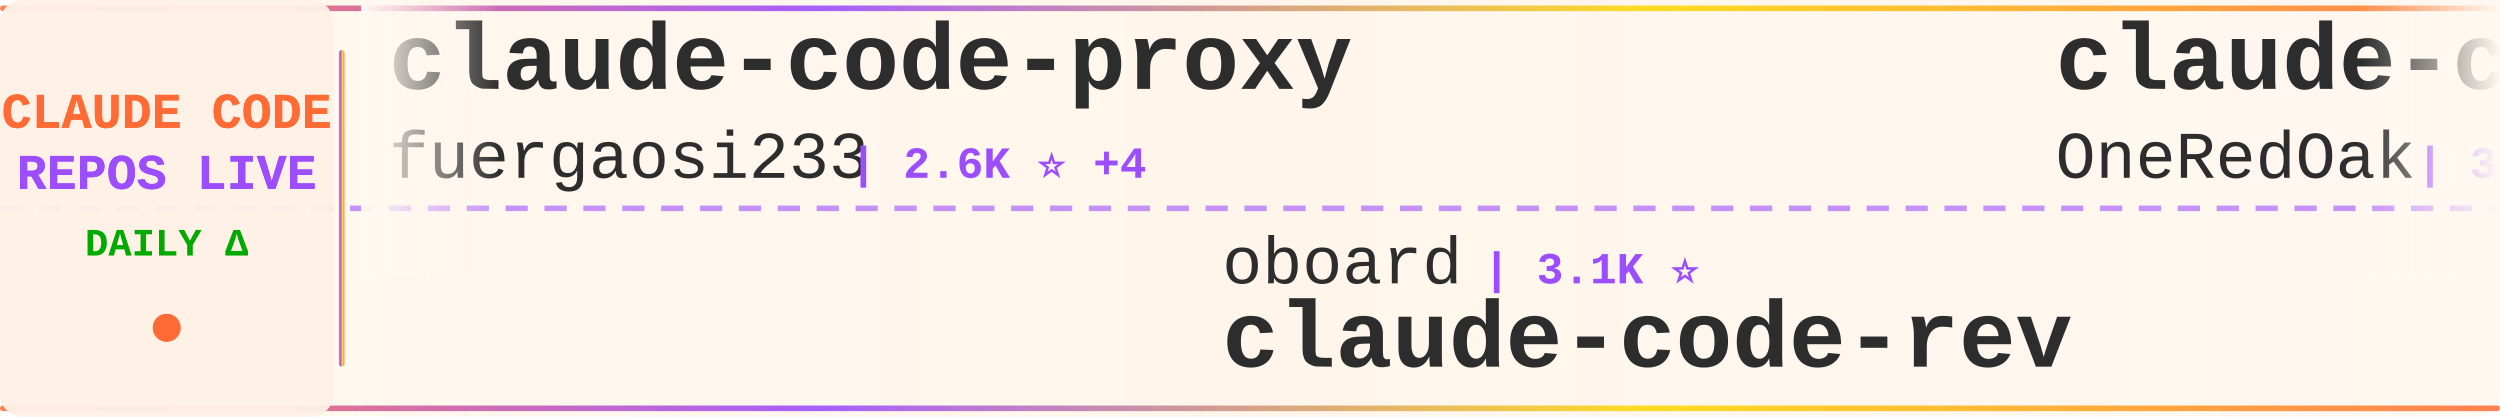
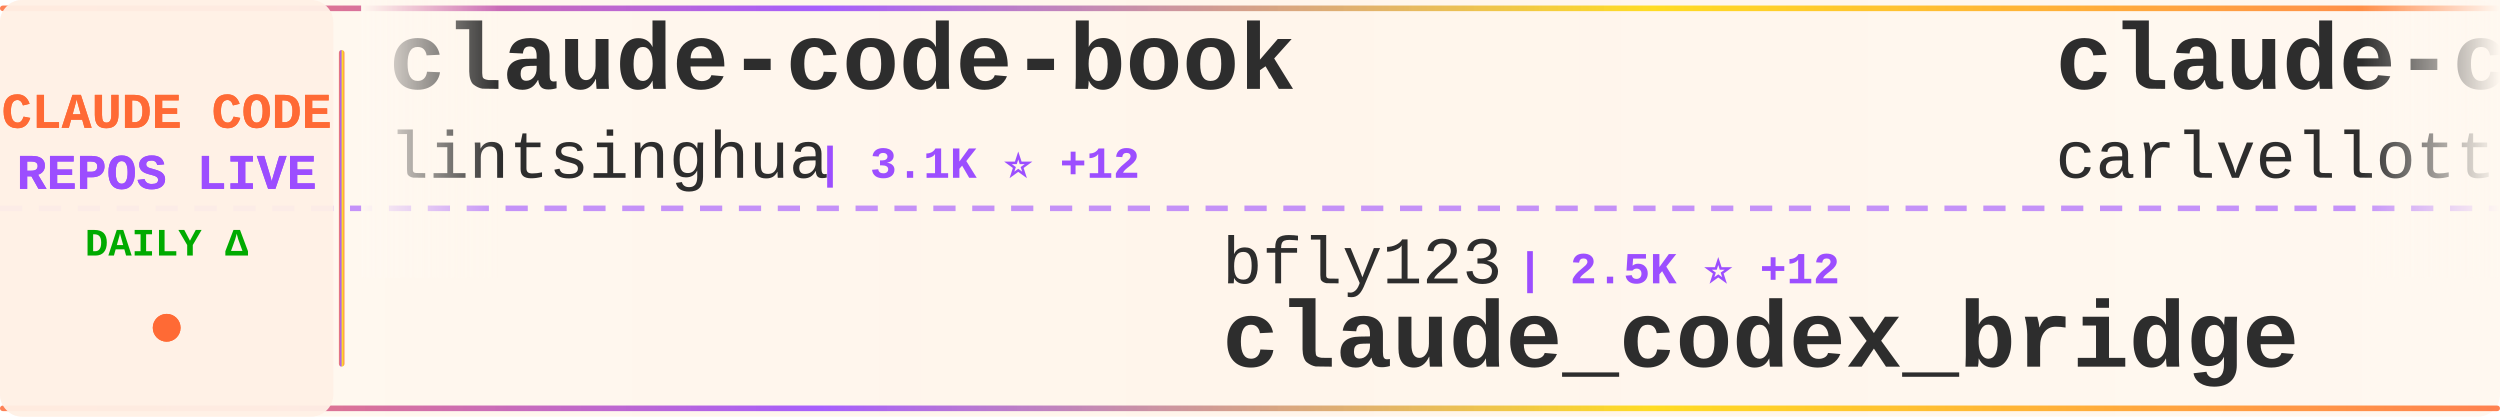
<svg xmlns="http://www.w3.org/2000/svg" width="900" height="150">
  <defs>
    <linearGradient id="tickerBg" x1="0%" y1="0%" x2="100%" y2="0%">
      <stop offset="0%" style="stop-color:#fff8f0;stop-opacity:0.98" />
      <stop offset="50%" style="stop-color:#fff5eb;stop-opacity:1" />
      <stop offset="100%" style="stop-color:#fff8f0;stop-opacity:0.98" />
    </linearGradient>
    <linearGradient id="borderGrad" x1="0%" y1="0%" x2="100%" y2="0%">
      <stop offset="0%" style="stop-color:#FF6B35;stop-opacity:0.85">
        <animate attributeName="stop-opacity" values="0.85;1;0.85" dur="2s" repeatCount="indefinite" />
      </stop>
      <stop offset="33%" style="stop-color:#9C4EFF;stop-opacity:0.9">
        <animate attributeName="stop-opacity" values="0.9;1;0.9" dur="2.2s" repeatCount="indefinite" />
      </stop>
      <stop offset="66%" style="stop-color:#FFD700;stop-opacity:0.85">
        <animate attributeName="stop-opacity" values="0.85;1;0.85" dur="1.8s" repeatCount="indefinite" />
      </stop>
      <stop offset="100%" style="stop-color:#FF6B35;stop-opacity:0.85">
        <animate attributeName="stop-opacity" values="0.85;1;0.85" dur="2s" repeatCount="indefinite" />
      </stop>
    </linearGradient>
    <filter id="textGlow">
      <feGaussianBlur stdDeviation="0.15" result="coloredBlur" />
      <feMerge>
        <feMergeNode in="coloredBlur" />
        <feMergeNode in="SourceGraphic" />
      </feMerge>
    </filter>
    <filter id="metricGlow">
      <feGaussianBlur stdDeviation="0.2" result="coloredBlur" />
      <feMerge>
        <feMergeNode in="coloredBlur" />
        <feMergeNode in="SourceGraphic" />
      </feMerge>
    </filter>
    <linearGradient id="leftFade" x1="0%" y1="0%" x2="100%" y2="0%">
      <stop offset="0%" style="stop-color:#fff8f0;stop-opacity:1" />
      <stop offset="100%" style="stop-color:#fff8f0;stop-opacity:0" />
    </linearGradient>
    <linearGradient id="rightFade" x1="0%" y1="0%" x2="100%" y2="0%">
      <stop offset="0%" style="stop-color:#fff8f0;stop-opacity:0" />
      <stop offset="100%" style="stop-color:#fff8f0;stop-opacity:1" />
    </linearGradient>
  </defs>
  <rect width="900" height="150" fill="url(#tickerBg)" rx="8" />
  <rect x="0" y="2" width="900" height="2" fill="url(#borderGrad)" rx="1" />
  <rect x="0" y="146" width="900" height="2" fill="url(#borderGrad)" rx="1" />
  <line x1="0" y1="75" x2="900" y2="75" stroke="#9C4EFF" stroke-width="2" stroke-dasharray="8 6" opacity="0.6" />
  <rect x="0" y="0" width="120" height="150" fill="#fff0e6" opacity="0.95" rx="8" />
  <text x="60" y="46" font-family="'Courier New', monospace" font-size="18" font-weight="bold" fill="#FF6B35" text-anchor="middle" filter="url(#textGlow)">
    CLAUDE CODE
  </text>
  <text x="60" y="68" font-family="'Courier New', monospace" font-size="18" font-weight="bold" fill="#9C4EFF" text-anchor="middle" filter="url(#textGlow)">
    REPOS LIVE
  </text>
  <text x="60" y="92" font-family="'Courier New', monospace" font-size="14" font-weight="bold" fill="#00aa00" text-anchor="middle">
    DAILY Δ
  </text>
  <circle cx="60" cy="118" r="5" fill="#FF6B35" filter="url(#metricGlow)">
    <animate attributeName="r" values="4;6;4" dur="1.5s" repeatCount="indefinite" />
    <animate attributeName="opacity" values="0.6;1;0.6" dur="1.5s" repeatCount="indefinite" />
  </circle>
  <rect x="122" y="18" width="2" height="114" fill="url(#borderGrad)" rx="1" />
  <clipPath id="tickerClip">
    <rect x="130" y="0" width="770" height="150" />
  </clipPath>
  <g clip-path="url(#tickerClip)">
    <g id="tickerItems">
      <animateTransform attributeName="transform" attributeType="XML" type="translate" from="0 0" to="-3000 0" dur="54s" repeatCount="indefinite" />
      <g transform="translate(0, 0)">
-         <text x="140" y="32" font-family="'Courier New', monospace" font-size="34" font-weight="bold" fill="#2d2d2d">claude-code-proxy</text>
-         <text x="140" y="64" font-family="'Courier New', monospace" font-size="24" font-weight="normal" fill="#2d2d2d" opacity="1.0">fuergaosi233</text>
-         <text x="306" y="64" font-family="'Courier New', monospace" font-size="16" font-weight="bold" fill="#9C4EFF"> | 2.6K ⭐ +4</text>
+         <text x="140" y="32" font-family="'Courier New', monospace" font-size="34" font-weight="bold" fill="#2d2d2d">claude-code-book</text>
+         <text x="140" y="64" font-family="'Courier New', monospace" font-size="24" font-weight="normal" fill="#2d2d2d" opacity="1.0">lintsinghua</text>
+         <text x="294" y="64" font-family="'Courier New', monospace" font-size="16" font-weight="bold" fill="#9C4EFF"> | 3.1K ⭐ +12</text>
      </g>
      <g transform="translate(300, 0)">
-         <text x="140" y="102" font-family="'Courier New', monospace" font-size="24" font-weight="normal" fill="#2d2d2d" opacity="1.0">oboard</text>
-         <text x="234" y="102" font-family="'Courier New', monospace" font-size="16" font-weight="bold" fill="#9C4EFF"> | 3.1K ⭐</text>
-         <text x="140" y="132" font-family="'Courier New', monospace" font-size="34" font-weight="bold" fill="#2d2d2d">claude-code-rev</text>
+         <text x="140" y="102" font-family="'Courier New', monospace" font-size="24" font-weight="normal" fill="#2d2d2d" opacity="1.0">bfly123</text>
+         <text x="246" y="102" font-family="'Courier New', monospace" font-size="16" font-weight="bold" fill="#9C4EFF"> | 2.5K ⭐ +12</text>
+         <text x="140" y="132" font-family="'Courier New', monospace" font-size="34" font-weight="bold" fill="#2d2d2d">claude_codex_bridge</text>
      </g>
      <g transform="translate(600, 0)">
-         <text x="140" y="32" font-family="'Courier New', monospace" font-size="34" font-weight="bold" fill="#2d2d2d">claude-code-workflows</text>
-         <text x="140" y="64" font-family="'Courier New', monospace" font-size="24" font-weight="normal" fill="#2d2d2d" opacity="1.0">OneRedOak</text>
-         <text x="270" y="64" font-family="'Courier New', monospace" font-size="16" font-weight="bold" fill="#9C4EFF"> | 3.8K ⭐ +1</text>
+         <text x="140" y="32" font-family="'Courier New', monospace" font-size="34" font-weight="bold" fill="#2d2d2d">claude-code-pm-course</text>
+         <text x="140" y="64" font-family="'Courier New', monospace" font-size="24" font-weight="normal" fill="#2d2d2d" opacity="1.0">carlvellotti</text>
+         <text x="306" y="64" font-family="'Courier New', monospace" font-size="16" font-weight="bold" fill="#9C4EFF"> | 2.0K ⭐ +3</text>
      </g>
      <g transform="translate(900, 0)">
-         <text x="140" y="102" font-family="'Courier New', monospace" font-size="24" font-weight="normal" fill="#2d2d2d" opacity="1.0">zstmfhy</text>
-         <text x="246" y="102" font-family="'Courier New', monospace" font-size="16" font-weight="bold" fill="#9C4EFF"> | 190 ⭐</text>
-         <text x="140" y="132" font-family="'Courier New', monospace" font-size="34" font-weight="bold" fill="#2d2d2d">Claude-code</text>
+         <text x="140" y="102" font-family="'Courier New', monospace" font-size="24" font-weight="normal" fill="#2d2d2d" opacity="1.0">Windy3f3f3f3f</text>
+         <text x="318" y="102" font-family="'Courier New', monospace" font-size="16" font-weight="bold" fill="#9C4EFF"> | 2.1K ⭐ +5</text>
+         <text x="140" y="132" font-family="'Courier New', monospace" font-size="34" font-weight="bold" fill="#2d2d2d">how-claude-code-works</text>
      </g>
      <g transform="translate(1200, 0)">
+         <text x="140" y="32" font-family="'Courier New', monospace" font-size="34" font-weight="bold" fill="#2d2d2d">claude-code-source-code-...</text>
+         <text x="140" y="64" font-family="'Courier New', monospace" font-size="24" font-weight="normal" fill="#2d2d2d" opacity="1.0">ghuntley</text>
+         <text x="258" y="64" font-family="'Courier New', monospace" font-size="16" font-weight="bold" fill="#9C4EFF"> | 975 ⭐ +1</text>
+       </g>
+       <g transform="translate(1500, 0)">
+         <text x="140" y="102" font-family="'Courier New', monospace" font-size="24" font-weight="normal" fill="#2d2d2d" opacity="1.0">anthropics</text>
+         <text x="282" y="102" font-family="'Courier New', monospace" font-size="16" font-weight="bold" fill="#9C4EFF"> | 7.4K ⭐ +12</text>
+         <text x="140" y="132" font-family="'Courier New', monospace" font-size="34" font-weight="bold" fill="#2d2d2d">claude-code-action</text>
+       </g>
+       <g transform="translate(1800, 0)">
+         <text x="140" y="32" font-family="'Courier New', monospace" font-size="34" font-weight="bold" fill="#2d2d2d">ralph</text>
+         <text x="140" y="64" font-family="'Courier New', monospace" font-size="24" font-weight="normal" fill="#2d2d2d" opacity="1.0">snarktank</text>
+         <text x="270" y="64" font-family="'Courier New', monospace" font-size="16" font-weight="bold" fill="#9C4EFF"> | 18.5K ⭐ +68</text>
+       </g>
+       <g transform="translate(2100, 0)">
+         <text x="140" y="102" font-family="'Courier New', monospace" font-size="24" font-weight="normal" fill="#2d2d2d" opacity="1.0">AICoderTudou</text>
+         <text x="306" y="102" font-family="'Courier New', monospace" font-size="16" font-weight="bold" fill="#9C4EFF"> | 497 ⭐</text>
+         <text x="140" y="132" font-family="'Courier New', monospace" font-size="34" font-weight="bold" fill="#2d2d2d">claude-code-tudou</text>
+       </g>
+       <g transform="translate(2400, 0)">
+         <text x="140" y="32" font-family="'Courier New', monospace" font-size="34" font-weight="bold" fill="#2d2d2d">Claude-Code-Source-Study</text>
+         <text x="140" y="64" font-family="'Courier New', monospace" font-size="24" font-weight="normal" fill="#2d2d2d" opacity="1.0">luyao618</text>
+         <text x="258" y="64" font-family="'Courier New', monospace" font-size="16" font-weight="bold" fill="#9C4EFF"> | 1.3K ⭐ +2</text>
+       </g>
+       <g transform="translate(2700, 0)">
+         <text x="140" y="102" font-family="'Courier New', monospace" font-size="24" font-weight="normal" fill="#2d2d2d" opacity="1.0">ChinaSiro</text>
+         <text x="270" y="102" font-family="'Courier New', monospace" font-size="16" font-weight="bold" fill="#9C4EFF"> | 9.1K ⭐ +7</text>
+         <text x="140" y="132" font-family="'Courier New', monospace" font-size="34" font-weight="bold" fill="#2d2d2d">claude-code-sourcemap</text>
+       </g>
+       <g transform="translate(3000, 0)">
+         <text x="140" y="32" font-family="'Courier New', monospace" font-size="34" font-weight="bold" fill="#2d2d2d">claude-code-book</text>
+         <text x="140" y="64" font-family="'Courier New', monospace" font-size="24" font-weight="normal" fill="#2d2d2d" opacity="1.0">lintsinghua</text>
+         <text x="294" y="64" font-family="'Courier New', monospace" font-size="16" font-weight="bold" fill="#9C4EFF"> | 3.1K ⭐ +12</text>
+       </g>
+       <g transform="translate(3300, 0)">
+         <text x="140" y="102" font-family="'Courier New', monospace" font-size="24" font-weight="normal" fill="#2d2d2d" opacity="1.0">bfly123</text>
+         <text x="246" y="102" font-family="'Courier New', monospace" font-size="16" font-weight="bold" fill="#9C4EFF"> | 2.5K ⭐ +12</text>
+         <text x="140" y="132" font-family="'Courier New', monospace" font-size="34" font-weight="bold" fill="#2d2d2d">claude_codex_bridge</text>
+       </g>
+       <g transform="translate(3600, 0)">
        <text x="140" y="32" font-family="'Courier New', monospace" font-size="34" font-weight="bold" fill="#2d2d2d">claude-code-pm-course</text>
        <text x="140" y="64" font-family="'Courier New', monospace" font-size="24" font-weight="normal" fill="#2d2d2d" opacity="1.0">carlvellotti</text>
-         <text x="306" y="64" font-family="'Courier New', monospace" font-size="16" font-weight="bold" fill="#9C4EFF"> | 2.0K ⭐ +2</text>
-       </g>
-       <g transform="translate(1500, 0)">
-         <text x="140" y="102" font-family="'Courier New', monospace" font-size="24" font-weight="normal" fill="#2d2d2d" opacity="1.0">1rgs</text>
-         <text x="210" y="102" font-family="'Courier New', monospace" font-size="16" font-weight="bold" fill="#9C4EFF"> | 3.5K ⭐ +5</text>
-         <text x="140" y="132" font-family="'Courier New', monospace" font-size="34" font-weight="bold" fill="#2d2d2d">claude-code-proxy</text>
-       </g>
-       <g transform="translate(1800, 0)">
-         <text x="140" y="32" font-family="'Courier New', monospace" font-size="34" font-weight="bold" fill="#2d2d2d">claude-code-action</text>
-         <text x="140" y="64" font-family="'Courier New', monospace" font-size="24" font-weight="normal" fill="#2d2d2d" opacity="1.0">anthropics</text>
-         <text x="282" y="64" font-family="'Courier New', monospace" font-size="16" font-weight="bold" fill="#9C4EFF"> | 7.4K ⭐ +16</text>
-       </g>
-       <g transform="translate(2100, 0)">
-         <text x="140" y="102" font-family="'Courier New', monospace" font-size="24" font-weight="normal" fill="#2d2d2d" opacity="1.0">huangserva</text>
-         <text x="282" y="102" font-family="'Courier New', monospace" font-size="16" font-weight="bold" fill="#9C4EFF"> | 571 ⭐</text>
-         <text x="140" y="132" font-family="'Courier New', monospace" font-size="34" font-weight="bold" fill="#2d2d2d">claude-code-cli</text>
-       </g>
-       <g transform="translate(2400, 0)">
-         <text x="140" y="32" font-family="'Courier New', monospace" font-size="34" font-weight="bold" fill="#2d2d2d">claude-code-settings</text>
-         <text x="140" y="64" font-family="'Courier New', monospace" font-size="24" font-weight="normal" fill="#2d2d2d" opacity="1.0">feiskyer</text>
-         <text x="258" y="64" font-family="'Courier New', monospace" font-size="16" font-weight="bold" fill="#9C4EFF"> | 1.5K ⭐ +2</text>
-       </g>
-       <g transform="translate(2700, 0)">
-         <text x="140" y="102" font-family="'Courier New', monospace" font-size="24" font-weight="normal" fill="#2d2d2d" opacity="1.0">anthropics</text>
-         <text x="282" y="102" font-family="'Courier New', monospace" font-size="16" font-weight="bold" fill="#9C4EFF"> | 18.6K ⭐ +68</text>
-         <text x="140" y="132" font-family="'Courier New', monospace" font-size="34" font-weight="bold" fill="#2d2d2d">claude-plugins-official</text>
-       </g>
-       <g transform="translate(3000, 0)">
-         <text x="140" y="32" font-family="'Courier New', monospace" font-size="34" font-weight="bold" fill="#2d2d2d">claude-code-proxy</text>
-         <text x="140" y="64" font-family="'Courier New', monospace" font-size="24" font-weight="normal" fill="#2d2d2d" opacity="1.0">fuergaosi233</text>
-         <text x="306" y="64" font-family="'Courier New', monospace" font-size="16" font-weight="bold" fill="#9C4EFF"> | 2.6K ⭐ +4</text>
-       </g>
-       <g transform="translate(3300, 0)">
-         <text x="140" y="102" font-family="'Courier New', monospace" font-size="24" font-weight="normal" fill="#2d2d2d" opacity="1.0">oboard</text>
-         <text x="234" y="102" font-family="'Courier New', monospace" font-size="16" font-weight="bold" fill="#9C4EFF"> | 3.1K ⭐</text>
-         <text x="140" y="132" font-family="'Courier New', monospace" font-size="34" font-weight="bold" fill="#2d2d2d">claude-code-rev</text>
-       </g>
-       <g transform="translate(3600, 0)">
-         <text x="140" y="32" font-family="'Courier New', monospace" font-size="34" font-weight="bold" fill="#2d2d2d">claude-code-workflows</text>
-         <text x="140" y="64" font-family="'Courier New', monospace" font-size="24" font-weight="normal" fill="#2d2d2d" opacity="1.0">OneRedOak</text>
-         <text x="270" y="64" font-family="'Courier New', monospace" font-size="16" font-weight="bold" fill="#9C4EFF"> | 3.8K ⭐ +1</text>
+         <text x="306" y="64" font-family="'Courier New', monospace" font-size="16" font-weight="bold" fill="#9C4EFF"> | 2.0K ⭐ +3</text>
      </g>
      <g transform="translate(3900, 0)">
-         <text x="140" y="102" font-family="'Courier New', monospace" font-size="24" font-weight="normal" fill="#2d2d2d" opacity="1.0">zstmfhy</text>
-         <text x="246" y="102" font-family="'Courier New', monospace" font-size="16" font-weight="bold" fill="#9C4EFF"> | 190 ⭐</text>
-         <text x="140" y="132" font-family="'Courier New', monospace" font-size="34" font-weight="bold" fill="#2d2d2d">Claude-code</text>
+         <text x="140" y="102" font-family="'Courier New', monospace" font-size="24" font-weight="normal" fill="#2d2d2d" opacity="1.0">Windy3f3f3f3f</text>
+         <text x="318" y="102" font-family="'Courier New', monospace" font-size="16" font-weight="bold" fill="#9C4EFF"> | 2.1K ⭐ +5</text>
+         <text x="140" y="132" font-family="'Courier New', monospace" font-size="34" font-weight="bold" fill="#2d2d2d">how-claude-code-works</text>
      </g>
    </g>
  </g>
  <rect x="130" y="0" width="50" height="100" fill="url(#leftFade)" />
  <rect x="850" y="0" width="50" height="100" fill="url(#rightFade)" />
</svg>
